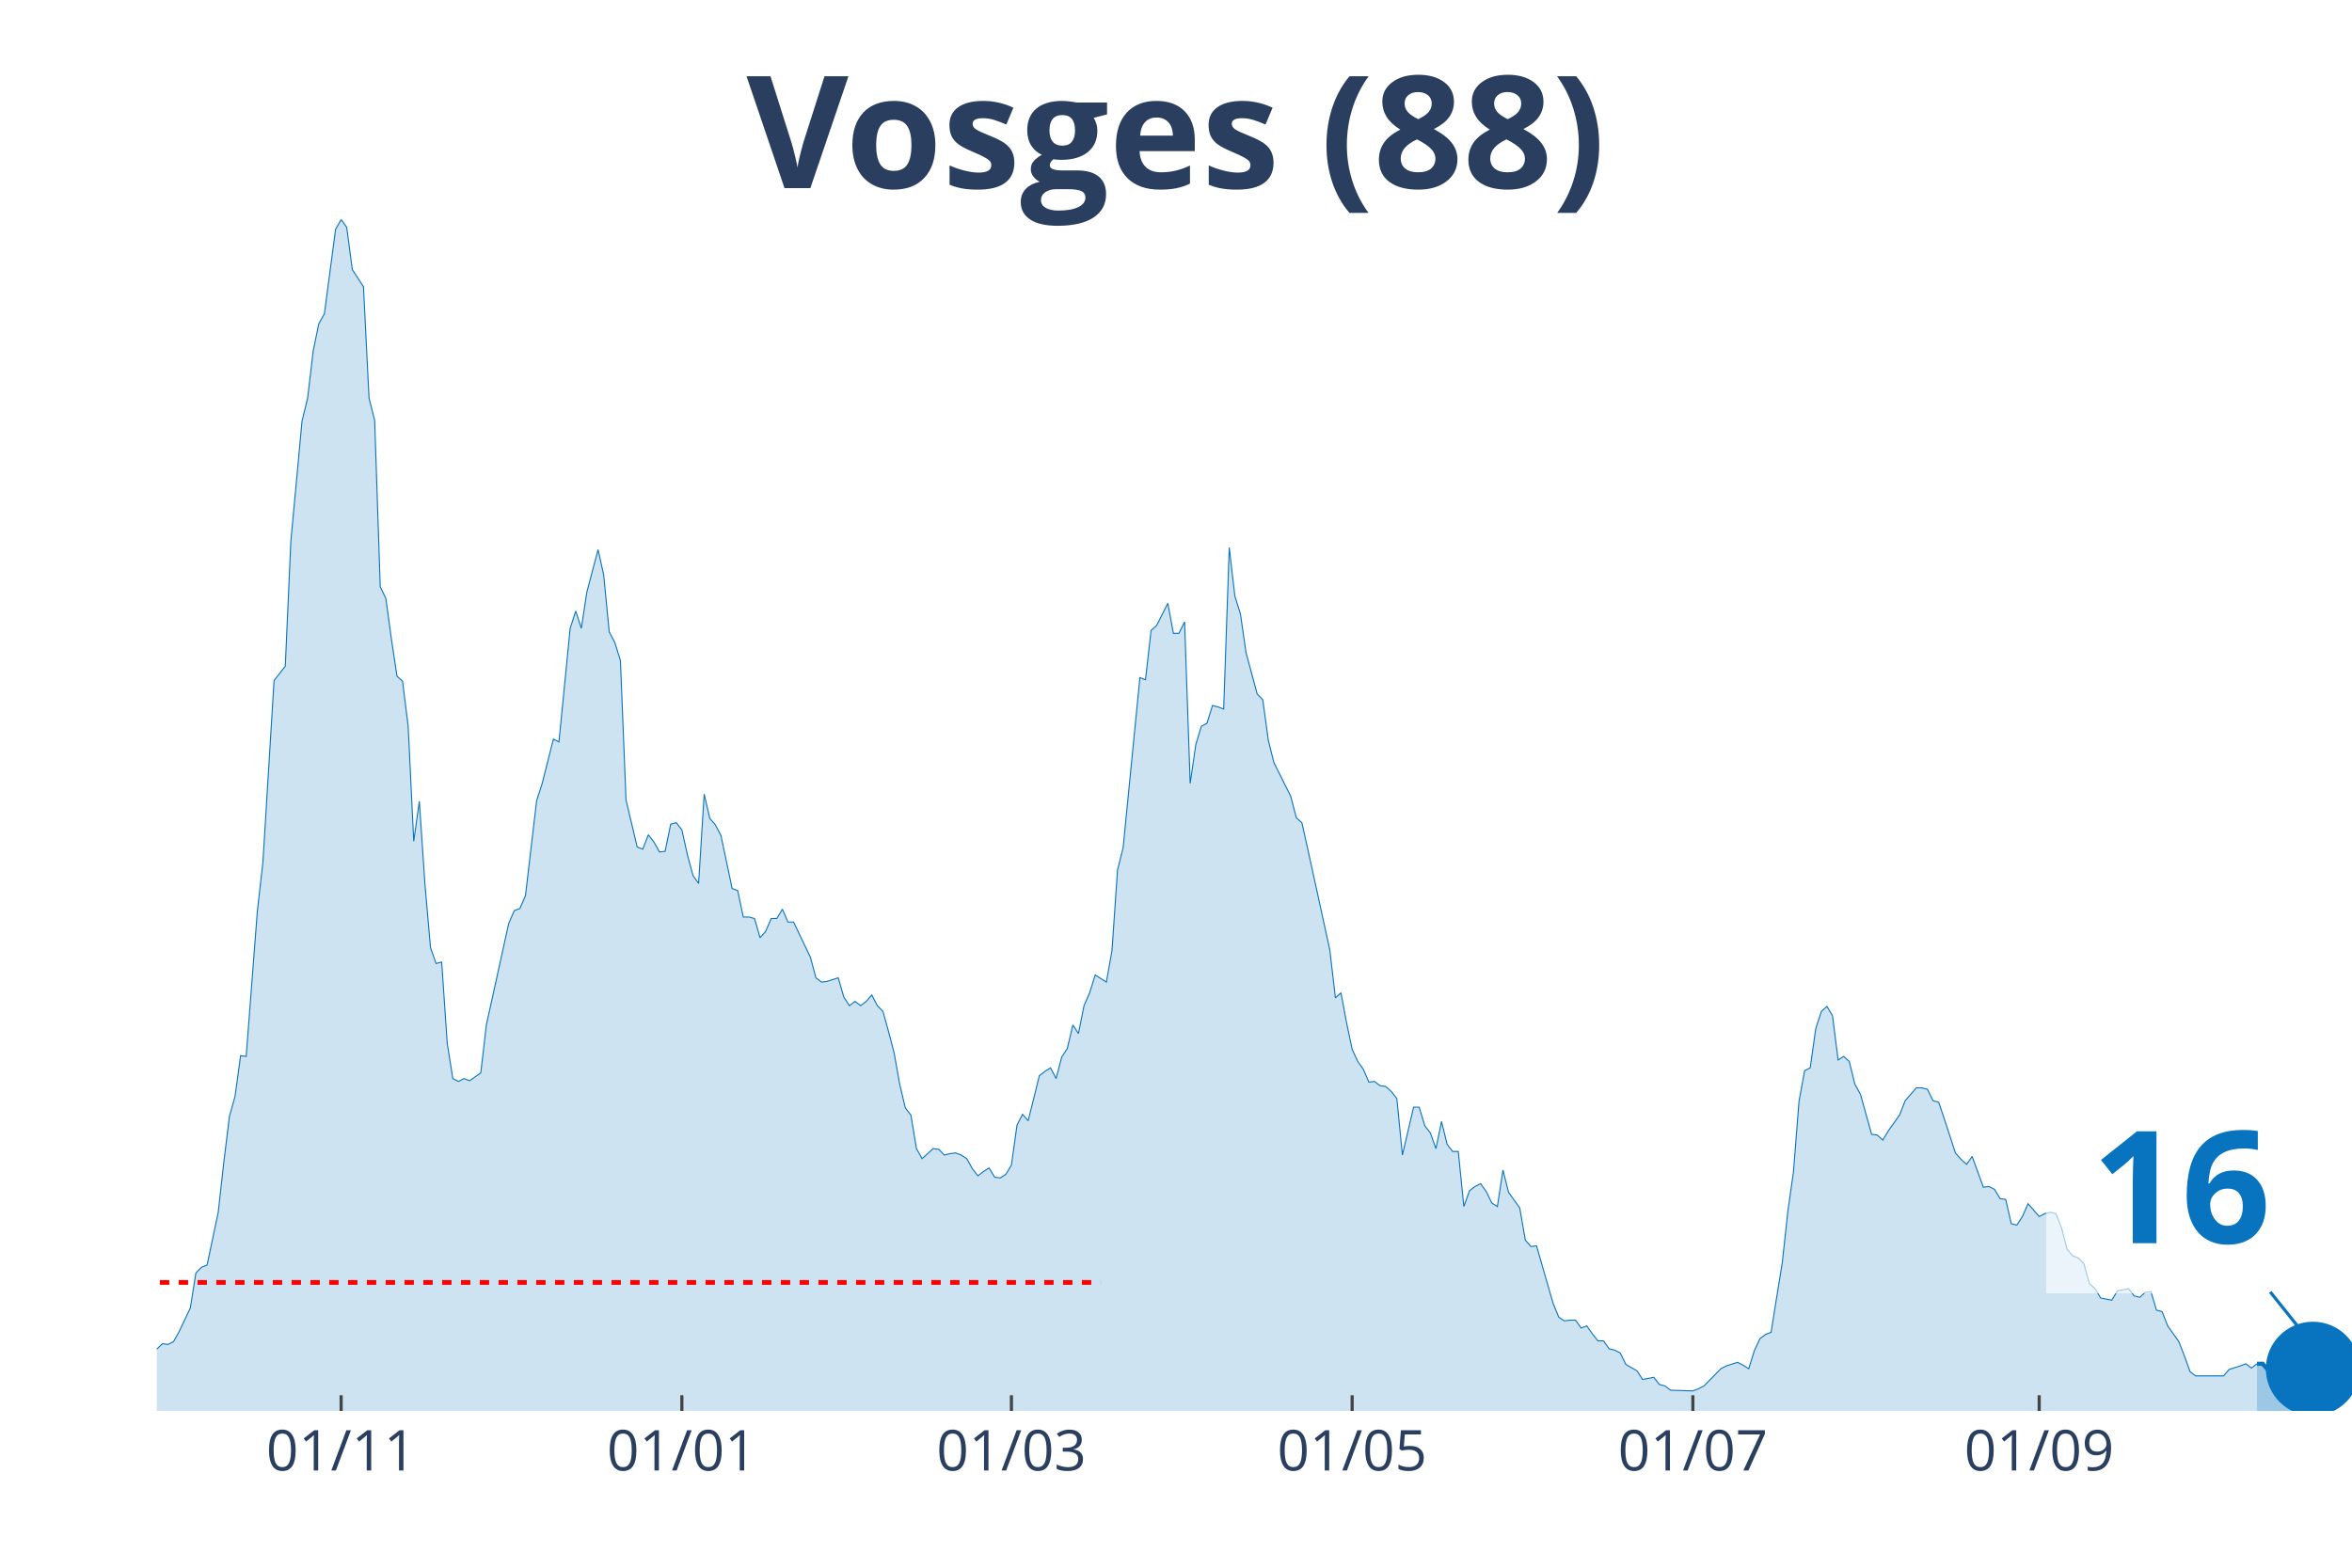
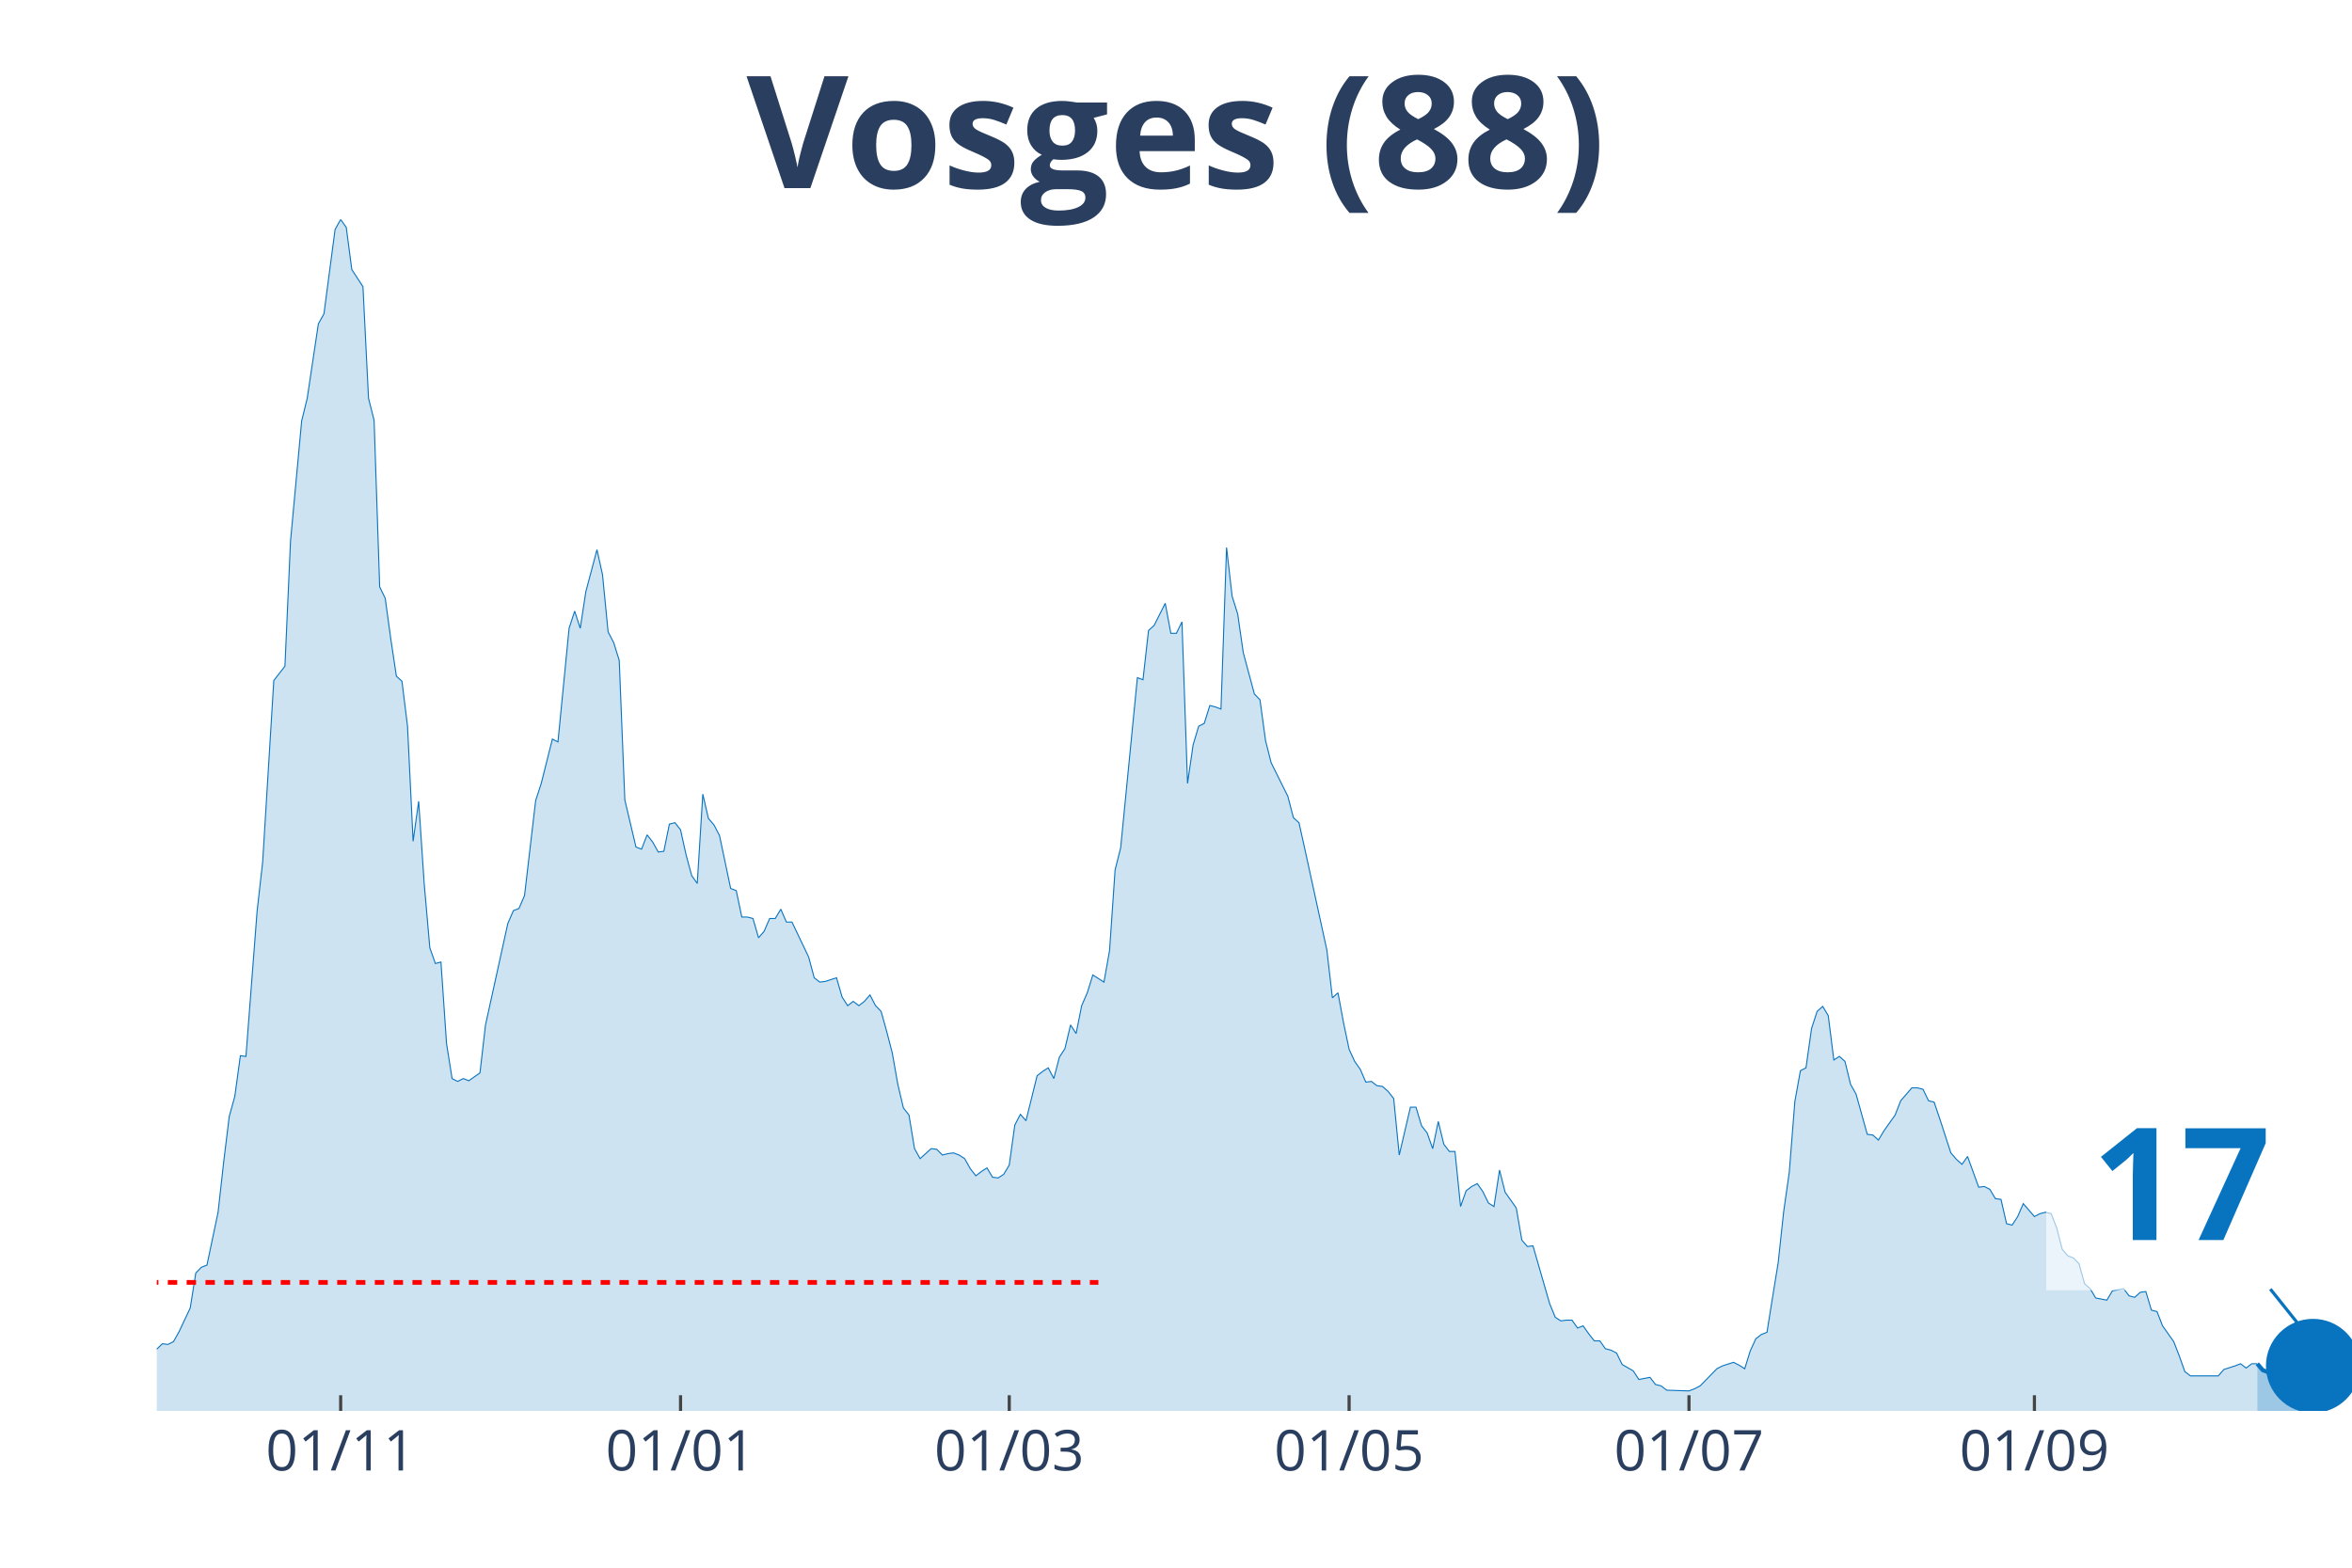
<svg xmlns="http://www.w3.org/2000/svg" class="main-svg" width="1125" height="750" style="" viewBox="0 0 750 500">
  <rect x="0" y="0" width="750" height="500" style="fill: rgb(0, 0, 0); fill-opacity: 0;" />
-   <defs id="defs-4e74fd">
+   <defs id="defs-adb16c">
    <g class="clips">
-       <clipPath id="clip4e74fdxyplot" class="plotclip">
+       <clipPath id="clipadb16cxyplot" class="plotclip">
        <rect width="700" height="380" />
      </clipPath>
-       <clipPath class="axesclip" id="clip4e74fdx">
+       <clipPath class="axesclip" id="clipadb16cx">
        <rect x="50" y="0" width="700" height="500" />
      </clipPath>
-       <clipPath class="axesclip" id="clip4e74fdy">
+       <clipPath class="axesclip" id="clipadb16cy">
        <rect x="0" y="70" width="750" height="380" />
      </clipPath>
-       <clipPath class="axesclip" id="clip4e74fdxy">
+       <clipPath class="axesclip" id="clipadb16cxy">
        <rect x="50" y="70" width="700" height="380" />
      </clipPath>
    </g>
    <g class="gradients" />
  </defs>
  <g class="bglayer">
    <rect class="bg" x="50" y="70" width="700" height="380" style="fill: rgb(0, 0, 0); fill-opacity: 0; stroke-width: 0;" />
  </g>
  <g class="layer-below">
    <g class="imagelayer" />
    <g class="shapelayer" />
  </g>
  <g class="cartesianlayer">
    <g class="subplot xy">
      <g class="layer-subplot">
        <g class="shapelayer" />
        <g class="imagelayer" />
      </g>
      <g class="gridlayer">
        <g class="x">
-           <path class="xgrid crisp" transform="translate(108.78,0)" d="M0,70v380" style="stroke: rgb(255, 255, 255); stroke-opacity: 1; stroke-width: 1px;" />
-           <path class="xgrid crisp" transform="translate(217.43,0)" d="M0,70v380" style="stroke: rgb(255, 255, 255); stroke-opacity: 1; stroke-width: 1px;" />
-           <path class="xgrid crisp" transform="translate(322.52,0)" d="M0,70v380" style="stroke: rgb(255, 255, 255); stroke-opacity: 1; stroke-width: 1px;" />
-           <path class="xgrid crisp" transform="translate(431.17,0)" d="M0,70v380" style="stroke: rgb(255, 255, 255); stroke-opacity: 1; stroke-width: 1px;" />
-           <path class="xgrid crisp" transform="translate(539.82,0)" d="M0,70v380" style="stroke: rgb(255, 255, 255); stroke-opacity: 1; stroke-width: 1px;" />
-           <path class="xgrid crisp" transform="translate(650.25,0)" d="M0,70v380" style="stroke: rgb(255, 255, 255); stroke-opacity: 1; stroke-width: 1px;" />
+           <path class="xgrid crisp" transform="translate(108.63,0)" d="M0,70v380" style="stroke: rgb(255, 255, 255); stroke-opacity: 1; stroke-width: 1px;" />
+           <path class="xgrid crisp" transform="translate(217.01,0)" d="M0,70v380" style="stroke: rgb(255, 255, 255); stroke-opacity: 1; stroke-width: 1px;" />
+           <path class="xgrid crisp" transform="translate(321.83,0)" d="M0,70v380" style="stroke: rgb(255, 255, 255); stroke-opacity: 1; stroke-width: 1px;" />
+           <path class="xgrid crisp" transform="translate(430.2,0)" d="M0,70v380" style="stroke: rgb(255, 255, 255); stroke-opacity: 1; stroke-width: 1px;" />
+           <path class="xgrid crisp" transform="translate(538.58,0)" d="M0,70v380" style="stroke: rgb(255, 255, 255); stroke-opacity: 1; stroke-width: 1px;" />
+           <path class="xgrid crisp" transform="translate(648.73,0)" d="M0,70v380" style="stroke: rgb(255, 255, 255); stroke-opacity: 1; stroke-width: 1px;" />
        </g>
        <g class="y" />
      </g>
      <g class="zerolinelayer" />
      <path class="xlines-below" />
      <path class="ylines-below" />
      <g class="overlines-below" />
      <g class="xaxislayer-below" />
      <g class="yaxislayer-below" />
      <g class="overaxes-below" />
-       <g class="plot" transform="translate(50, 70)" clip-path="url('#clip4e74fdxyplot')">
+       <g class="plot" transform="translate(50, 70)" clip-path="url('#clipadb16cxyplot')">
        <g class="scatterlayer mlayer">
-           <g class="trace scatter trace5ea4f7" style="stroke-miterlimit: 2;">
+           <g class="trace scatter tracef1da7d" style="stroke-miterlimit: 2;">
            <g class="fills">
              <g>
-                 <path class="js-fill" d="M669.72,380L-242.24,380L-242.24,373.85L-235.11,373.85L-233.33,373.85L-201.27,376.81L-199.49,376.12L-169.21,378.18L-167.43,377.26L-146.06,375.9L-144.27,372.93L-142.49,373.62L-140.71,370.65L-137.15,364.5L-135.37,362.9L-128.24,363.82L-126.46,369.29L-121.12,369.97L-119.34,371.57L-97.96,377.04L-96.18,377.04L-87.28,369.06L-85.5,369.29L-83.72,369.29L-81.93,371.34L-80.15,372.25L-78.37,371.34L-76.59,372.71L-74.81,371.11L-58.78,366.78L-57,364.04L-42.75,367.69L-40.97,367.01L-35.62,364.96L-33.84,364.96L-30.28,360.62L-28.5,360.85L-26.72,363.13L-24.94,363.59L-17.81,365.18L-16.03,364.27L-14.25,363.59L-12.47,364.04L-7.12,365.41L-5.34,364.27L-3.56,364.73L-1.78,361.99L1.78,358.57L3.56,358.8L5.34,357.89L7.12,354.7L10.69,347.17L12.47,336L14.25,334.18L16.03,333.5L19.59,316.63L21.37,300.67L23.16,286.08L24.94,279.7L26.72,266.71L28.5,266.93L32.06,220.66L33.84,204.93L37.4,147.03L39.19,144.75L40.97,142.47L42.75,102.58L46.31,64.28L48.09,56.99L49.87,41.94L51.65,33.28L53.44,30.09L55.22,16.64L57,3.19L58.78,0L60.56,2.51L62.34,15.96L65.9,21.43L67.68,56.99L69.47,64.06L71.25,117.17L73.03,120.82L74.81,133.81L76.59,145.66L78.37,147.26L80.15,161.62L81.93,198.32L83.72,185.55L85.5,212L87.28,232.29L89.06,237.3L90.84,236.84L92.62,262.83L94.4,274L96.18,274.91L97.96,274L99.75,274.69L103.31,272.18L105.09,256.9L112.21,224.54L113.99,220.43L115.78,219.75L117.56,215.64L121.12,185.33L122.9,179.86L126.46,165.72L128.24,166.63L131.81,130.39L133.59,124.92L135.37,130.39L137.15,118.76L140.71,105.31L142.49,113.29L144.27,131.53L146.06,134.95L147.84,140.65L149.62,185.1L153.18,200.14L154.96,200.83L156.74,196.27L158.52,198.55L160.31,201.74L162.09,201.51L163.87,192.85L165.65,192.39L167.43,194.67L169.21,202.65L170.99,209.26L172.77,211.77L174.55,183.28L176.34,191.03L178.12,193.08L179.9,196.5L183.46,213.37L185.24,214.05L187.02,222.48L188.8,222.48L190.59,222.94L192.37,229.09L194.15,227.04L195.93,222.94L197.71,222.94L199.49,219.98L201.27,224.08L203.05,224.08L208.4,235.25L210.18,241.86L211.96,243.23L213.74,243L217.3,241.86L219.08,248.01L220.87,250.75L222.65,249.38L224.43,250.75L226.21,249.38L227.99,247.33L229.77,250.75L231.55,252.57L233.33,258.96L235.11,265.79L236.9,275.82L238.68,283.35L240.46,285.63L242.24,296.34L244.02,299.53L247.58,296.34L249.36,296.57L251.15,298.39L252.93,297.94L254.71,297.71L256.49,298.39L258.27,299.53L260.05,302.72L261.83,305L263.61,303.64L265.39,302.5L267.18,305.46L268.96,305.69L270.74,304.55L272.52,301.58L274.3,288.82L276.08,285.4L277.86,287.45L281.42,273.09L283.21,271.72L284.99,270.58L286.77,274L288.55,267.16L290.33,264.43L292.11,256.9L293.89,259.64L295.67,250.75L297.46,246.65L299.24,240.95L301.02,242.09L302.8,243.23L304.58,233.2L306.36,207.44L308.14,200.37L313.49,146.12L315.27,146.8L317.05,131.07L318.83,129.48L322.39,122.41L324.17,131.99L325.95,131.99L327.74,128.34L329.52,179.86L331.3,167.55L333.08,161.62L334.86,160.71L336.64,155.01L338.42,155.46L340.2,156.15L341.98,104.63L343.77,120.13L345.55,125.83L347.33,138.14L349.11,144.75L350.89,151.36L352.67,153.19L354.45,166.18L356.23,173.25L361.58,183.96L363.36,190.8L365.14,192.39L366.92,200.37L374.05,232.97L375.83,248.24L377.61,246.65L379.39,256.22L381.17,264.66L382.95,268.53L384.73,271.04L386.51,275.14L388.3,274.91L390.08,276.28L391.86,276.51L393.64,278.1L395.42,280.38L397.2,298.39L400.76,283.12L402.54,283.12L404.33,289.05L406.11,291.33L407.89,296.34L409.67,287.68L411.45,294.97L413.23,297.25L415.01,297.25L416.79,314.81L418.58,309.79L420.36,308.42L422.14,307.51L423.92,310.02L425.7,313.67L427.48,314.81L429.26,303.18L431.04,310.25L434.61,315.26L436.39,325.52L438.17,327.57L439.95,327.34L445.29,345.81L447.07,350.14L448.85,351.28L450.64,351.05L452.42,351.05L454.2,353.56L455.98,352.87L457.76,355.38L459.54,357.66L461.32,357.66L463.1,360.17L464.89,360.62L466.67,361.54L468.45,365.18L472.01,367.23L473.79,369.97L477.35,369.29L479.13,371.57L480.92,372.02L482.7,373.39L489.82,373.62L491.6,372.93L493.38,372.02L495.17,370.2L498.73,366.55L500.51,365.64L504.07,364.5L505.85,365.41L507.63,366.55L509.41,360.85L511.2,356.98L512.98,355.61L514.76,354.93L516.54,343.76L518.32,332.81L520.1,316.4L521.88,303.86L523.66,281.3L525.45,271.49L527.23,270.58L529.01,258.04L530.79,252.57L532.57,250.98L534.35,253.94L536.13,268.07L537.91,266.93L539.69,268.53L541.48,275.82L543.26,279.02L545.04,285.4L546.82,291.78L548.6,292.01L550.38,293.61L552.16,290.64L555.73,285.63L557.51,281.07L561.07,276.96L562.85,276.96L564.63,277.42L566.41,281.07L568.19,281.52L569.97,286.77L573.54,297.71L575.32,299.76L577.1,301.36L578.88,298.85L582.44,308.65L584.22,308.42L586.01,309.33L587.79,312.3L589.57,312.53L591.35,320.28L593.13,320.73L594.91,318L596.69,313.89L598.47,315.94L600.25,318L602.04,317.08L603.82,316.63L605.6,317.08L607.38,321.64L609.16,328.48L610.94,330.53L612.72,331.22L614.5,333.04L616.28,339.42L618.07,341.02L619.85,343.98L623.41,344.67L625.19,341.7L628.75,341.02L630.53,343.3L632.32,343.76L634.1,342.16L635.88,341.93L637.66,347.86L639.44,348.31L641.22,352.87L644.78,357.89L646.56,362.45L648.35,367.46L650.13,368.83L659.03,368.83L660.81,366.78L664.38,365.64L666.16,364.96L667.94,366.32L669.72,364.96" style="fill: rgb(8, 115, 191); fill-opacity: 0.2; stroke-width: 0;" />
+                 <path class="js-fill" d="M669.8,380L-241.62,380L-241.62,373.85L-234.52,373.85L-232.74,373.85L-200.76,376.81L-198.98,376.12L-168.78,378.18L-167.01,377.26L-145.69,375.9L-143.91,372.93L-142.13,373.62L-140.36,370.65L-136.8,364.5L-135.03,362.9L-127.92,363.82L-126.14,369.29L-120.81,369.97L-119.04,371.57L-97.72,377.04L-95.94,377.04L-87.06,369.06L-85.28,369.29L-83.5,369.29L-81.73,371.34L-79.95,372.25L-78.17,371.34L-76.4,372.71L-74.62,371.11L-58.63,366.78L-56.85,364.04L-42.64,367.69L-40.86,367.01L-35.53,364.96L-33.76,364.96L-30.2,360.62L-28.43,360.85L-26.65,363.13L-24.87,363.59L-17.77,365.18L-15.99,364.27L-14.21,363.59L-12.44,364.04L-7.11,365.41L-5.33,364.27L-3.55,364.73L-1.78,361.99L1.78,358.57L3.55,358.8L5.33,357.89L7.11,354.7L10.66,347.17L12.44,336L14.21,334.18L15.99,333.5L19.54,316.63L21.32,300.67L23.1,286.08L24.87,279.7L26.65,266.71L28.43,266.93L31.98,220.66L33.76,204.93L37.31,147.03L39.09,144.75L40.86,142.47L42.64,102.58L46.19,64.28L47.97,56.99L51.52,33.28L53.3,30.09L56.85,3.19L58.63,0L60.41,2.51L62.18,15.96L65.74,21.43L67.51,56.99L69.29,64.06L71.07,117.17L72.84,120.82L74.62,133.81L76.4,145.66L78.17,147.26L79.95,161.62L81.73,198.32L83.5,185.55L85.28,212L87.06,232.29L88.83,237.3L90.61,236.84L92.39,262.83L94.16,274L95.94,274.91L97.72,274L99.49,274.69L103.05,272.18L104.82,256.9L111.93,224.54L113.71,220.43L115.48,219.75L117.26,215.64L120.81,185.33L122.59,179.86L126.14,165.72L127.92,166.63L131.47,130.39L133.25,124.92L135.03,130.39L136.8,118.76L140.36,105.31L142.13,113.29L143.91,131.53L145.69,134.95L147.46,140.65L149.24,185.1L152.79,200.14L154.57,200.83L156.35,196.27L158.12,198.55L159.9,201.74L161.68,201.51L163.45,192.85L165.23,192.39L167.01,194.67L168.78,202.65L170.56,209.26L172.34,211.77L174.11,183.28L175.89,191.03L177.66,193.08L179.44,196.5L182.99,213.37L184.77,214.05L186.55,222.48L188.32,222.48L190.1,222.94L191.88,229.09L193.65,227.04L195.43,222.94L197.21,222.94L198.98,219.98L200.76,224.08L202.54,224.08L207.87,235.25L209.64,241.86L211.42,243.23L213.2,243L216.75,241.86L218.53,248.01L220.3,250.75L222.08,249.38L223.86,250.75L225.63,249.38L227.41,247.33L229.19,250.75L230.96,252.57L232.74,258.96L234.52,265.79L236.29,275.82L238.07,283.35L239.85,285.63L241.62,296.34L243.4,299.53L246.95,296.34L248.73,296.57L250.51,298.39L252.28,297.94L254.06,297.71L255.84,298.39L257.61,299.53L259.39,302.72L261.17,305L262.94,303.64L264.72,302.5L266.5,305.46L268.27,305.69L270.05,304.55L271.83,301.58L273.6,288.82L275.38,285.4L277.16,287.45L280.71,273.09L282.49,271.72L284.26,270.58L286.04,274L287.82,267.16L289.59,264.43L291.37,256.9L293.15,259.64L294.92,250.75L296.7,246.65L298.48,240.95L300.25,242.09L302.03,243.23L303.81,233.2L305.58,207.44L307.36,200.37L312.69,146.12L314.47,146.8L316.24,131.07L318.02,129.48L321.57,122.41L323.35,131.99L325.13,131.99L326.9,128.34L328.68,179.86L330.46,167.55L332.23,161.62L334.01,160.71L335.79,155.01L337.56,155.46L339.34,156.15L341.12,104.63L342.89,120.13L344.67,125.83L346.45,138.14L348.22,144.75L350,151.36L351.78,153.19L353.55,166.18L355.33,173.25L360.66,183.96L362.44,190.8L364.21,192.39L365.99,200.37L373.1,232.97L374.87,248.24L376.65,246.65L378.43,256.22L380.2,264.66L381.98,268.53L383.76,271.04L385.53,275.14L387.31,274.91L389.09,276.28L390.86,276.51L392.64,278.1L394.42,280.38L396.19,298.39L399.75,283.12L401.52,283.12L403.3,289.05L405.08,291.33L406.85,296.34L408.63,287.68L410.41,294.97L412.18,297.25L413.96,297.25L415.74,314.81L417.51,309.79L419.29,308.42L421.07,307.51L422.84,310.02L424.62,313.67L426.4,314.81L428.17,303.18L429.95,310.25L433.5,315.26L435.28,325.52L437.06,327.57L438.83,327.34L444.16,345.81L445.94,350.14L447.72,351.28L449.49,351.05L451.27,351.05L453.05,353.56L454.82,352.87L456.6,355.38L458.38,357.66L460.15,357.66L461.93,360.17L463.71,360.62L465.48,361.54L467.26,365.18L470.81,367.23L472.59,369.97L476.14,369.29L477.92,371.57L479.7,372.02L481.47,373.39L488.58,373.62L490.36,372.93L492.13,372.02L493.91,370.2L497.46,366.55L499.24,365.64L502.79,364.5L504.57,365.41L506.35,366.55L508.12,360.85L509.9,356.98L511.68,355.61L513.45,354.93L515.23,343.76L517.01,332.81L518.78,316.4L520.56,303.86L522.34,281.3L524.11,271.49L525.89,270.58L527.66,258.04L529.44,252.57L531.22,250.98L532.99,253.94L534.77,268.07L536.55,266.93L538.32,268.53L540.1,275.82L541.88,279.02L543.65,285.4L545.43,291.78L547.21,292.01L548.98,293.61L550.76,290.64L554.31,285.63L556.09,281.07L559.64,276.96L561.42,276.96L563.2,277.42L564.97,281.07L566.75,281.52L568.53,286.77L572.08,297.71L573.86,299.76L575.63,301.36L577.41,298.85L580.96,308.65L582.74,308.42L584.52,309.33L586.29,312.3L588.07,312.53L589.85,320.28L591.62,320.73L593.4,318L595.18,313.89L596.95,315.94L598.73,318L600.51,317.08L602.28,316.63L604.06,317.08L605.84,321.64L607.61,328.48L609.39,330.53L611.17,331.22L612.94,333.04L614.72,339.42L616.5,341.02L618.27,343.98L621.83,344.67L623.6,341.7L627.16,341.02L628.93,343.3L630.71,343.76L632.49,342.16L634.26,341.93L636.04,347.86L637.82,348.31L639.59,352.87L643.15,357.89L644.92,362.45L646.7,367.46L648.48,368.83L657.36,368.83L659.14,366.78L662.69,365.64L664.47,364.96L666.24,366.32L668.02,364.96L669.8,364.96" style="fill: rgb(8, 115, 191); fill-opacity: 0.2; stroke-width: 0;" />
              </g>
            </g>
            <g class="errorbars" />
            <g class="lines">
-               <path class="js-line" d="M-242.24,373.85L-235.11,373.85L-233.33,373.85L-201.27,376.81L-199.49,376.12L-169.21,378.18L-167.43,377.26L-146.06,375.9L-144.27,372.93L-142.49,373.62L-140.71,370.65L-137.15,364.5L-135.37,362.9L-128.24,363.82L-126.46,369.29L-121.12,369.97L-119.34,371.57L-97.96,377.04L-96.18,377.04L-87.28,369.06L-85.5,369.29L-83.72,369.29L-81.93,371.34L-80.15,372.25L-78.37,371.34L-76.59,372.71L-74.81,371.11L-58.78,366.78L-57,364.04L-42.75,367.69L-40.97,367.01L-35.62,364.96L-33.84,364.96L-30.28,360.62L-28.5,360.85L-26.72,363.13L-24.94,363.59L-17.81,365.18L-16.03,364.27L-14.25,363.59L-12.47,364.04L-7.12,365.41L-5.34,364.27L-3.56,364.73L-1.78,361.99L1.78,358.57L3.56,358.8L5.34,357.89L7.12,354.7L10.69,347.17L12.47,336L14.25,334.18L16.03,333.5L19.59,316.63L21.37,300.67L23.16,286.08L24.94,279.7L26.72,266.71L28.5,266.93L32.06,220.66L33.84,204.93L37.4,147.03L39.19,144.75L40.97,142.47L42.75,102.58L46.31,64.28L48.09,56.99L49.87,41.94L51.65,33.28L53.44,30.09L55.22,16.64L57,3.19L58.78,0L60.56,2.51L62.34,15.96L65.9,21.43L67.68,56.99L69.47,64.06L71.25,117.17L73.03,120.82L74.81,133.81L76.59,145.66L78.37,147.26L80.15,161.62L81.93,198.32L83.72,185.55L85.5,212L87.28,232.29L89.06,237.3L90.84,236.84L92.62,262.83L94.4,274L96.18,274.91L97.96,274L99.75,274.69L103.31,272.18L105.09,256.9L112.21,224.54L113.99,220.43L115.78,219.75L117.56,215.64L121.12,185.33L122.9,179.86L126.46,165.72L128.24,166.63L131.81,130.39L133.59,124.92L135.37,130.39L137.15,118.76L140.71,105.31L142.49,113.29L144.27,131.53L146.06,134.95L147.84,140.65L149.62,185.1L153.18,200.14L154.96,200.83L156.74,196.27L158.52,198.55L160.31,201.74L162.09,201.51L163.87,192.85L165.65,192.39L167.43,194.67L169.21,202.65L170.99,209.26L172.77,211.77L174.55,183.28L176.34,191.03L178.12,193.08L179.9,196.5L183.46,213.37L185.24,214.05L187.02,222.48L188.8,222.48L190.59,222.94L192.37,229.09L194.15,227.04L195.93,222.94L197.71,222.94L199.49,219.98L201.27,224.08L203.05,224.08L208.4,235.25L210.18,241.86L211.96,243.23L213.74,243L217.3,241.86L219.08,248.01L220.87,250.75L222.65,249.38L224.43,250.75L226.21,249.38L227.99,247.33L229.77,250.75L231.55,252.57L233.33,258.96L235.11,265.79L236.9,275.82L238.68,283.35L240.46,285.63L242.24,296.34L244.02,299.53L247.58,296.34L249.36,296.57L251.15,298.39L252.93,297.94L254.71,297.71L256.49,298.39L258.27,299.53L260.05,302.72L261.83,305L263.61,303.64L265.39,302.5L267.18,305.46L268.96,305.69L270.74,304.55L272.52,301.58L274.3,288.82L276.08,285.4L277.86,287.45L281.42,273.09L283.21,271.72L284.99,270.58L286.77,274L288.55,267.16L290.33,264.43L292.11,256.9L293.89,259.64L295.67,250.75L297.46,246.65L299.24,240.95L301.02,242.09L302.8,243.23L304.58,233.2L306.36,207.44L308.14,200.37L313.49,146.12L315.27,146.8L317.05,131.07L318.83,129.48L322.39,122.41L324.17,131.99L325.95,131.99L327.74,128.34L329.52,179.86L331.3,167.55L333.08,161.62L334.86,160.71L336.64,155.01L338.42,155.46L340.2,156.15L341.98,104.63L343.77,120.13L345.55,125.83L347.33,138.14L349.11,144.75L350.89,151.36L352.67,153.19L354.45,166.18L356.23,173.25L361.58,183.96L363.36,190.8L365.14,192.39L366.92,200.37L374.05,232.97L375.83,248.24L377.61,246.65L379.39,256.22L381.17,264.66L382.95,268.53L384.73,271.04L386.51,275.14L388.3,274.91L390.08,276.28L391.86,276.51L393.64,278.1L395.42,280.38L397.2,298.39L400.76,283.12L402.54,283.12L404.33,289.05L406.11,291.33L407.89,296.34L409.67,287.68L411.45,294.97L413.23,297.25L415.01,297.25L416.79,314.81L418.58,309.79L420.36,308.42L422.14,307.51L423.92,310.02L425.7,313.67L427.48,314.81L429.26,303.18L431.04,310.25L434.61,315.26L436.39,325.52L438.17,327.57L439.95,327.34L445.29,345.81L447.07,350.14L448.85,351.28L450.64,351.05L452.42,351.05L454.2,353.56L455.98,352.87L457.76,355.38L459.54,357.66L461.32,357.66L463.1,360.17L464.89,360.62L466.67,361.54L468.45,365.18L472.01,367.23L473.79,369.97L477.35,369.29L479.13,371.57L480.92,372.02L482.7,373.39L489.82,373.62L491.6,372.93L493.38,372.02L495.17,370.2L498.73,366.55L500.51,365.64L504.07,364.5L505.85,365.41L507.63,366.55L509.41,360.85L511.2,356.98L512.98,355.61L514.76,354.93L516.54,343.76L518.32,332.81L520.1,316.4L521.88,303.86L523.66,281.3L525.45,271.49L527.23,270.58L529.01,258.04L530.79,252.57L532.57,250.98L534.35,253.94L536.13,268.07L537.91,266.93L539.69,268.53L541.48,275.82L543.26,279.02L545.04,285.4L546.82,291.78L548.6,292.01L550.38,293.61L552.16,290.64L555.73,285.63L557.51,281.07L561.07,276.96L562.85,276.96L564.63,277.42L566.41,281.07L568.19,281.52L569.97,286.77L573.54,297.71L575.32,299.76L577.1,301.36L578.88,298.85L582.44,308.65L584.22,308.42L586.01,309.33L587.79,312.3L589.57,312.53L591.35,320.28L593.13,320.73L594.91,318L596.69,313.89L598.47,315.94L600.25,318L602.04,317.08L603.82,316.63L605.6,317.08L607.38,321.64L609.16,328.48L610.94,330.53L612.72,331.22L614.5,333.04L616.28,339.42L618.07,341.02L619.85,343.98L623.41,344.67L625.19,341.7L628.75,341.02L630.53,343.3L632.32,343.76L634.1,342.16L635.88,341.93L637.66,347.86L639.44,348.31L641.22,352.87L644.78,357.89L646.56,362.45L648.35,367.46L650.13,368.83L659.03,368.83L660.81,366.78L664.38,365.64L666.16,364.96L667.94,366.32L669.72,364.96" style="vector-effect: non-scaling-stroke; fill: none; stroke: rgb(8, 115, 191); stroke-opacity: 1; stroke-width: 0.5px; opacity: 1;" />
+               <path class="js-line" d="M-241.62,373.85L-234.52,373.85L-232.74,373.85L-200.76,376.81L-198.98,376.12L-168.78,378.18L-167.01,377.26L-145.69,375.9L-143.91,372.93L-142.13,373.62L-140.36,370.65L-136.8,364.5L-135.03,362.9L-127.92,363.82L-126.14,369.29L-120.81,369.97L-119.04,371.57L-97.72,377.04L-95.94,377.04L-87.06,369.06L-85.28,369.29L-83.5,369.29L-81.73,371.34L-79.95,372.25L-78.17,371.34L-76.4,372.71L-74.62,371.11L-58.63,366.78L-56.85,364.04L-42.64,367.69L-40.86,367.01L-35.53,364.96L-33.76,364.96L-30.2,360.62L-28.43,360.85L-26.65,363.13L-24.87,363.59L-17.77,365.18L-15.99,364.27L-14.21,363.59L-12.44,364.04L-7.11,365.41L-5.33,364.27L-3.55,364.73L-1.78,361.99L1.78,358.57L3.55,358.8L5.33,357.89L7.11,354.7L10.66,347.17L12.44,336L14.21,334.18L15.99,333.5L19.54,316.63L21.32,300.67L23.1,286.08L24.87,279.7L26.65,266.71L28.43,266.93L31.98,220.66L33.76,204.93L37.31,147.03L39.09,144.75L40.86,142.47L42.64,102.58L46.19,64.28L47.97,56.99L51.52,33.28L53.3,30.09L56.85,3.19L58.63,0L60.41,2.51L62.18,15.96L65.74,21.43L67.51,56.99L69.29,64.06L71.07,117.17L72.84,120.82L74.62,133.81L76.4,145.66L78.17,147.26L79.95,161.62L81.73,198.32L83.5,185.55L85.28,212L87.06,232.29L88.83,237.3L90.61,236.84L92.39,262.83L94.16,274L95.94,274.91L97.72,274L99.49,274.69L103.05,272.18L104.82,256.9L111.93,224.54L113.71,220.43L115.48,219.75L117.26,215.64L120.81,185.33L122.59,179.86L126.14,165.72L127.92,166.63L131.47,130.39L133.25,124.92L135.03,130.39L136.8,118.76L140.36,105.31L142.13,113.29L143.91,131.53L145.69,134.95L147.46,140.65L149.24,185.1L152.79,200.14L154.57,200.83L156.35,196.27L158.12,198.55L159.9,201.74L161.68,201.51L163.45,192.85L165.23,192.39L167.01,194.67L168.78,202.65L170.56,209.26L172.34,211.77L174.11,183.28L175.89,191.03L177.66,193.08L179.44,196.5L182.99,213.37L184.77,214.05L186.55,222.48L188.32,222.48L190.1,222.94L191.88,229.09L193.65,227.04L195.43,222.94L197.21,222.94L198.98,219.98L200.76,224.08L202.54,224.08L207.87,235.25L209.64,241.86L211.42,243.23L213.2,243L216.75,241.86L218.53,248.01L220.3,250.75L222.08,249.38L223.86,250.75L225.63,249.38L227.41,247.33L229.19,250.75L230.96,252.57L232.74,258.96L234.52,265.79L236.29,275.82L238.07,283.35L239.85,285.63L241.62,296.34L243.4,299.53L246.95,296.34L248.73,296.57L250.51,298.39L252.28,297.94L254.06,297.71L255.84,298.39L257.61,299.53L259.39,302.72L261.17,305L262.94,303.64L264.72,302.5L266.5,305.46L268.27,305.69L270.05,304.55L271.83,301.58L273.6,288.82L275.38,285.4L277.16,287.45L280.71,273.09L282.49,271.72L284.26,270.58L286.04,274L287.82,267.16L289.59,264.43L291.37,256.9L293.15,259.64L294.92,250.75L296.7,246.65L298.48,240.95L300.25,242.09L302.03,243.23L303.81,233.2L305.58,207.44L307.36,200.37L312.69,146.12L314.47,146.8L316.24,131.07L318.02,129.48L321.57,122.41L323.35,131.99L325.13,131.99L326.9,128.34L328.68,179.86L330.46,167.55L332.23,161.62L334.01,160.71L335.79,155.01L337.56,155.46L339.34,156.15L341.12,104.63L342.89,120.13L344.67,125.83L346.45,138.14L348.22,144.75L350,151.36L351.78,153.19L353.55,166.18L355.33,173.25L360.66,183.96L362.44,190.8L364.21,192.39L365.99,200.37L373.1,232.97L374.87,248.24L376.65,246.65L378.43,256.22L380.2,264.66L381.98,268.53L383.76,271.04L385.53,275.14L387.31,274.91L389.09,276.28L390.86,276.51L392.64,278.1L394.42,280.38L396.19,298.39L399.75,283.12L401.52,283.12L403.3,289.05L405.08,291.33L406.85,296.34L408.63,287.68L410.41,294.97L412.18,297.25L413.96,297.25L415.74,314.81L417.51,309.79L419.29,308.42L421.07,307.51L422.84,310.02L424.62,313.67L426.4,314.81L428.17,303.18L429.95,310.25L433.5,315.26L435.28,325.52L437.06,327.57L438.83,327.34L444.16,345.81L445.94,350.14L447.72,351.28L449.49,351.05L451.27,351.05L453.05,353.56L454.82,352.87L456.6,355.38L458.38,357.66L460.15,357.66L461.93,360.17L463.71,360.62L465.48,361.54L467.26,365.18L470.81,367.23L472.59,369.97L476.14,369.29L477.92,371.57L479.7,372.02L481.47,373.39L488.58,373.62L490.36,372.93L492.13,372.02L493.91,370.2L497.46,366.55L499.24,365.64L502.79,364.5L504.57,365.41L506.35,366.55L508.12,360.85L509.9,356.98L511.68,355.61L513.45,354.93L515.23,343.76L517.01,332.81L518.78,316.4L520.56,303.86L522.34,281.3L524.11,271.49L525.89,270.58L527.66,258.04L529.44,252.57L531.22,250.98L532.99,253.94L534.77,268.07L536.55,266.93L538.32,268.53L540.1,275.82L541.88,279.02L543.65,285.4L545.43,291.78L547.21,292.01L548.98,293.61L550.76,290.64L554.31,285.63L556.09,281.07L559.64,276.96L561.42,276.96L563.2,277.42L564.97,281.07L566.75,281.52L568.53,286.77L572.08,297.71L573.86,299.76L575.63,301.36L577.41,298.85L580.96,308.65L582.74,308.42L584.52,309.33L586.29,312.3L588.07,312.53L589.85,320.28L591.62,320.73L593.4,318L595.18,313.89L596.95,315.94L598.73,318L600.51,317.08L602.28,316.63L604.06,317.08L605.84,321.64L607.61,328.48L609.39,330.53L611.17,331.22L612.94,333.04L614.72,339.42L616.5,341.02L618.27,343.98L621.83,344.67L623.6,341.7L627.16,341.02L628.93,343.3L630.71,343.76L632.49,342.16L634.26,341.93L636.04,347.86L637.82,348.31L639.59,352.87L643.15,357.89L644.92,362.45L646.7,367.46L648.48,368.83L657.36,368.83L659.14,366.78L662.69,365.64L664.47,364.96L666.24,366.32L668.02,364.96L669.8,364.96" style="vector-effect: non-scaling-stroke; fill: none; stroke: rgb(8, 115, 191); stroke-opacity: 1; stroke-width: 0.5px; opacity: 1;" />
            </g>
            <g class="points" />
            <g class="text" />
          </g>
-           <g class="trace scatter trace9ad15e" style="stroke-miterlimit: 2;">
+           <g class="trace scatter trace56b067" style="stroke-miterlimit: 2;">
            <g class="fills">
              <g>
-                 <path class="js-fill" d="M687.53,380L669.72,380L669.72,364.96L671.5,364.96L673.28,367.01L676.84,367.92L678.63,369.51L680.41,367.92L682.19,367.69L687.53,366.55" style="fill: rgb(8, 115, 191); fill-opacity: 0.4; stroke-width: 0;" />
+                 <path class="js-fill" d="M687.56,380L669.8,380L669.8,364.96L671.57,367.01L673.35,367.69L675.13,367.92L676.9,369.51L678.68,367.92L680.46,367.69L685.79,366.32L687.56,365.64" style="fill: rgb(8, 115, 191); fill-opacity: 0.4; stroke-width: 0;" />
              </g>
            </g>
            <g class="errorbars" />
            <g class="lines">
-               <path class="js-line" d="M669.72,364.96L671.5,364.96L673.28,367.01L676.84,367.92L678.63,369.51L680.41,367.92L682.19,367.69L687.53,366.55" style="vector-effect: non-scaling-stroke; fill: none; stroke: rgb(8, 115, 191); stroke-opacity: 1; stroke-width: 2px; opacity: 1;" />
+               <path class="js-line" d="M669.8,364.96L671.57,367.01L673.35,367.69L675.13,367.92L676.9,369.51L678.68,367.92L680.46,367.69L685.79,366.32L687.56,365.64" style="vector-effect: non-scaling-stroke; fill: none; stroke: rgb(8, 115, 191); stroke-opacity: 1; stroke-width: 2px; opacity: 1;" />
            </g>
            <g class="points" />
            <g class="text" />
          </g>
-           <g class="trace scatter tracefb941c" style="stroke-miterlimit: 2; opacity: 1;">
+           <g class="trace scatter traced276a1" style="stroke-miterlimit: 2; opacity: 1;">
            <g class="fills" />
            <g class="errorbars" />
            <g class="lines" />
            <g class="points">
-               <path class="point" transform="translate(687.53,366.55)" d="M15,0A15,15 0 1,1 0,-15A15,15 0 0,1 15,0Z" style="opacity: 1; stroke-width: 0px; fill: rgb(8, 115, 191); fill-opacity: 1;" />
+               <path class="point" transform="translate(687.56,365.64)" d="M15,0A15,15 0 1,1 0,-15A15,15 0 0,1 15,0Z" style="opacity: 1; stroke-width: 0px; fill: rgb(8, 115, 191); fill-opacity: 1;" />
            </g>
            <g class="text" />
          </g>
        </g>
      </g>
      <g class="overplot" />
      <path class="xlines-above crisp" style="fill: none; stroke-width: 1px; stroke: rgb(0, 0, 0); stroke-opacity: 0;" d="" />
      <path class="ylines-above crisp" style="fill: none;" d="M0,0" />
      <g class="overlines-above" />
      <g class="xaxislayer-above">
-         <path class="xtick ticks crisp" d="M0,450v-5" transform="translate(108.78,0)" style="stroke: rgb(68, 68, 68); stroke-opacity: 1; stroke-width: 1px;" />
-         <path class="xtick ticks crisp" d="M0,450v-5" transform="translate(217.43,0)" style="stroke: rgb(68, 68, 68); stroke-opacity: 1; stroke-width: 1px;" />
-         <path class="xtick ticks crisp" d="M0,450v-5" transform="translate(322.52,0)" style="stroke: rgb(68, 68, 68); stroke-opacity: 1; stroke-width: 1px;" />
-         <path class="xtick ticks crisp" d="M0,450v-5" transform="translate(431.17,0)" style="stroke: rgb(68, 68, 68); stroke-opacity: 1; stroke-width: 1px;" />
-         <path class="xtick ticks crisp" d="M0,450v-5" transform="translate(539.82,0)" style="stroke: rgb(68, 68, 68); stroke-opacity: 1; stroke-width: 1px;" />
-         <path class="xtick ticks crisp" d="M0,450v-5" transform="translate(650.25,0)" style="stroke: rgb(68, 68, 68); stroke-opacity: 1; stroke-width: 1px;" />
+         <path class="xtick ticks crisp" d="M0,450v-5" transform="translate(108.63,0)" style="stroke: rgb(68, 68, 68); stroke-opacity: 1; stroke-width: 1px;" />
+         <path class="xtick ticks crisp" d="M0,450v-5" transform="translate(217.01,0)" style="stroke: rgb(68, 68, 68); stroke-opacity: 1; stroke-width: 1px;" />
+         <path class="xtick ticks crisp" d="M0,450v-5" transform="translate(321.83,0)" style="stroke: rgb(68, 68, 68); stroke-opacity: 1; stroke-width: 1px;" />
+         <path class="xtick ticks crisp" d="M0,450v-5" transform="translate(430.2,0)" style="stroke: rgb(68, 68, 68); stroke-opacity: 1; stroke-width: 1px;" />
+         <path class="xtick ticks crisp" d="M0,450v-5" transform="translate(538.58,0)" style="stroke: rgb(68, 68, 68); stroke-opacity: 1; stroke-width: 1px;" />
+         <path class="xtick ticks crisp" d="M0,450v-5" transform="translate(648.73,0)" style="stroke: rgb(68, 68, 68); stroke-opacity: 1; stroke-width: 1px;" />
        <g class="xtick">
-           <text text-anchor="middle" x="0" y="469" transform="translate(108.78,0)" style="font-family: 'Open Sans', verdana, arial, sans-serif; font-size: 18px; fill: rgb(42, 63, 95); fill-opacity: 1; white-space: pre;">01/11</text>
+           <text text-anchor="middle" x="0" y="469" transform="translate(108.63,0)" style="font-family: 'Open Sans', verdana, arial, sans-serif; font-size: 18px; fill: rgb(42, 63, 95); fill-opacity: 1; white-space: pre;">01/11</text>
        </g>
        <g class="xtick">
-           <text text-anchor="middle" x="0" y="469" transform="translate(217.43,0)" style="font-family: 'Open Sans', verdana, arial, sans-serif; font-size: 18px; fill: rgb(42, 63, 95); fill-opacity: 1; white-space: pre;">01/01</text>
+           <text text-anchor="middle" x="0" y="469" transform="translate(217.01,0)" style="font-family: 'Open Sans', verdana, arial, sans-serif; font-size: 18px; fill: rgb(42, 63, 95); fill-opacity: 1; white-space: pre;">01/01</text>
        </g>
        <g class="xtick">
-           <text text-anchor="middle" x="0" y="469" transform="translate(322.52,0)" style="font-family: 'Open Sans', verdana, arial, sans-serif; font-size: 18px; fill: rgb(42, 63, 95); fill-opacity: 1; white-space: pre;">01/03</text>
+           <text text-anchor="middle" x="0" y="469" transform="translate(321.83,0)" style="font-family: 'Open Sans', verdana, arial, sans-serif; font-size: 18px; fill: rgb(42, 63, 95); fill-opacity: 1; white-space: pre;">01/03</text>
        </g>
        <g class="xtick">
-           <text text-anchor="middle" x="0" y="469" transform="translate(431.17,0)" style="font-family: 'Open Sans', verdana, arial, sans-serif; font-size: 18px; fill: rgb(42, 63, 95); fill-opacity: 1; white-space: pre;">01/05</text>
+           <text text-anchor="middle" x="0" y="469" transform="translate(430.2,0)" style="font-family: 'Open Sans', verdana, arial, sans-serif; font-size: 18px; fill: rgb(42, 63, 95); fill-opacity: 1; white-space: pre;">01/05</text>
        </g>
        <g class="xtick">
-           <text text-anchor="middle" x="0" y="469" transform="translate(539.82,0)" style="font-family: 'Open Sans', verdana, arial, sans-serif; font-size: 18px; fill: rgb(42, 63, 95); fill-opacity: 1; white-space: pre;">01/07</text>
+           <text text-anchor="middle" x="0" y="469" transform="translate(538.58,0)" style="font-family: 'Open Sans', verdana, arial, sans-serif; font-size: 18px; fill: rgb(42, 63, 95); fill-opacity: 1; white-space: pre;">01/07</text>
        </g>
        <g class="xtick">
-           <text text-anchor="middle" x="0" y="469" transform="translate(650.25,0)" style="font-family: 'Open Sans', verdana, arial, sans-serif; font-size: 18px; fill: rgb(42, 63, 95); fill-opacity: 1; white-space: pre;">01/09</text>
+           <text text-anchor="middle" x="0" y="469" transform="translate(648.73,0)" style="font-family: 'Open Sans', verdana, arial, sans-serif; font-size: 18px; fill: rgb(42, 63, 95); fill-opacity: 1; white-space: pre;">01/09</text>
        </g>
      </g>
      <g class="yaxislayer-above" />
      <g class="overaxes-above" />
    </g>
  </g>
  <g class="polarlayer" />
  <g class="ternarylayer" />
  <g class="geolayer" />
  <g class="funnelarealayer" />
  <g class="pielayer" />
  <g class="treemaplayer" />
  <g class="sunburstlayer" />
  <g class="glimages" />
-   <defs id="topdefs-4e74fd">
+   <defs id="topdefs-adb16c">
    <g class="clips" />
  </defs>
  <g class="layer-above">
    <g class="imagelayer" />
    <g class="shapelayer">
-       <path data-index="0" fill-rule="evenodd" d="M-951.02,409.02L351.02,409.02" clip-path="url('#clip4e74fdxy')" style="opacity: 1; stroke: rgb(255, 0, 0); stroke-opacity: 1; fill: rgb(0, 0, 0); fill-opacity: 0; stroke-dasharray: 3px, 3px; stroke-width: 1.5px;" />
+       <path data-index="0" fill-rule="evenodd" d="M-948.48,409.02L350.25,409.02" clip-path="url('#clipadb16cxy')" style="opacity: 1; stroke: rgb(255, 0, 0); stroke-opacity: 1; fill: rgb(0, 0, 0); fill-opacity: 0; stroke-dasharray: 3px, 3px; stroke-width: 1.5px;" />
    </g>
  </g>
  <g class="infolayer">
    <g class="g-gtitle">
      <text class="gtitle" x="375" y="25" text-anchor="middle" dy="0.7em" style="font-family: 'Open Sans', verdana, arial, sans-serif; font-size: 50px; fill: rgb(42, 63, 95); opacity: 1; font-weight: normal; white-space: pre;">
        <tspan style="font-weight:bold">Vosges (88)</tspan>
      </text>
    </g>
    <g class="g-xtitle" />
    <g class="annotation" data-index="0" style="opacity: 1;">
-       <g class="annotation-text-g" transform="rotate(0,695.53,376.55)">
-         <g class="cursor-pointer" transform="translate(652, 341)">
+       <g class="annotation-text-g" transform="rotate(0,695.56,375.64)">
+         <g class="cursor-pointer" transform="translate(652, 340)">
          <rect class="bg" x="0.5" y="0.5" width="86" height="71" style="stroke-width: 1px; stroke: rgb(0, 0, 0); stroke-opacity: 0; fill: rgb(255, 255, 255); fill-opacity: 0.6;" />
          <text class="annotation-text" text-anchor="middle" x="43.531" y="55.5" style="font-family: 'Open Sans', verdana, arial, sans-serif; font-size: 50px; fill: rgb(8, 115, 191); fill-opacity: 1; white-space: pre;">
-             <tspan style="font-weight:bold">16 </tspan>
+             <tspan style="font-weight:bold">17 </tspan>
          </text>
        </g>
      </g>
      <g class="annotation-arrow-g" style="opacity: 1;">
-         <path d="M723.93,412.05L735.53,426.55" style="stroke-width: 1px; stroke: rgb(8, 115, 191); stroke-opacity: 1; stroke-dasharray: 0px, 0px, 18.569px, 18.569px;" />
+         <path d="M723.96,411.14L735.56,425.64" style="stroke-width: 1px; stroke: rgb(8, 115, 191); stroke-opacity: 1; stroke-dasharray: 0px, 0px, 18.569px, 18.569px;" />
      </g>
    </g>
  </g>
</svg>
